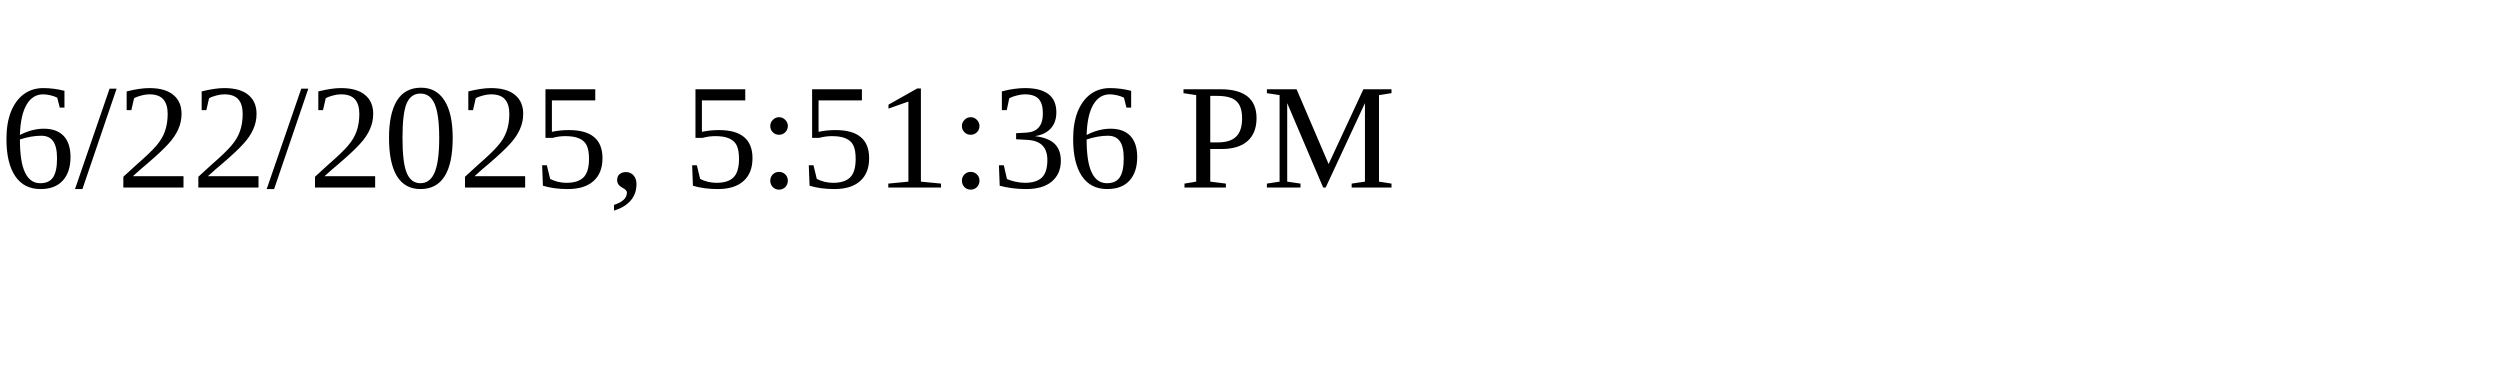
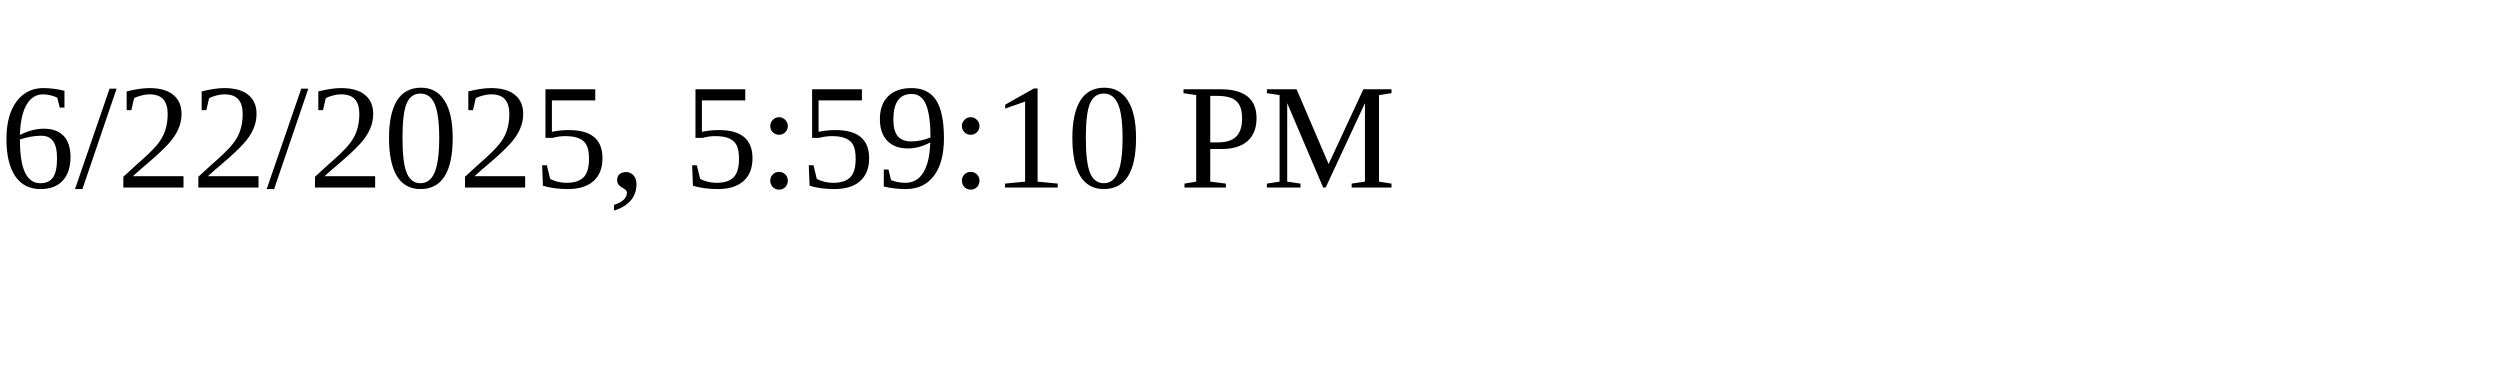
<svg xmlns="http://www.w3.org/2000/svg" height="30" width="200">
-   <text x="0" y="15">6/22/2025, 5:51:36 PM</text>
+   <text x="0" y="15">6/22/2025, 5:59:10 PM</text>
</svg>
